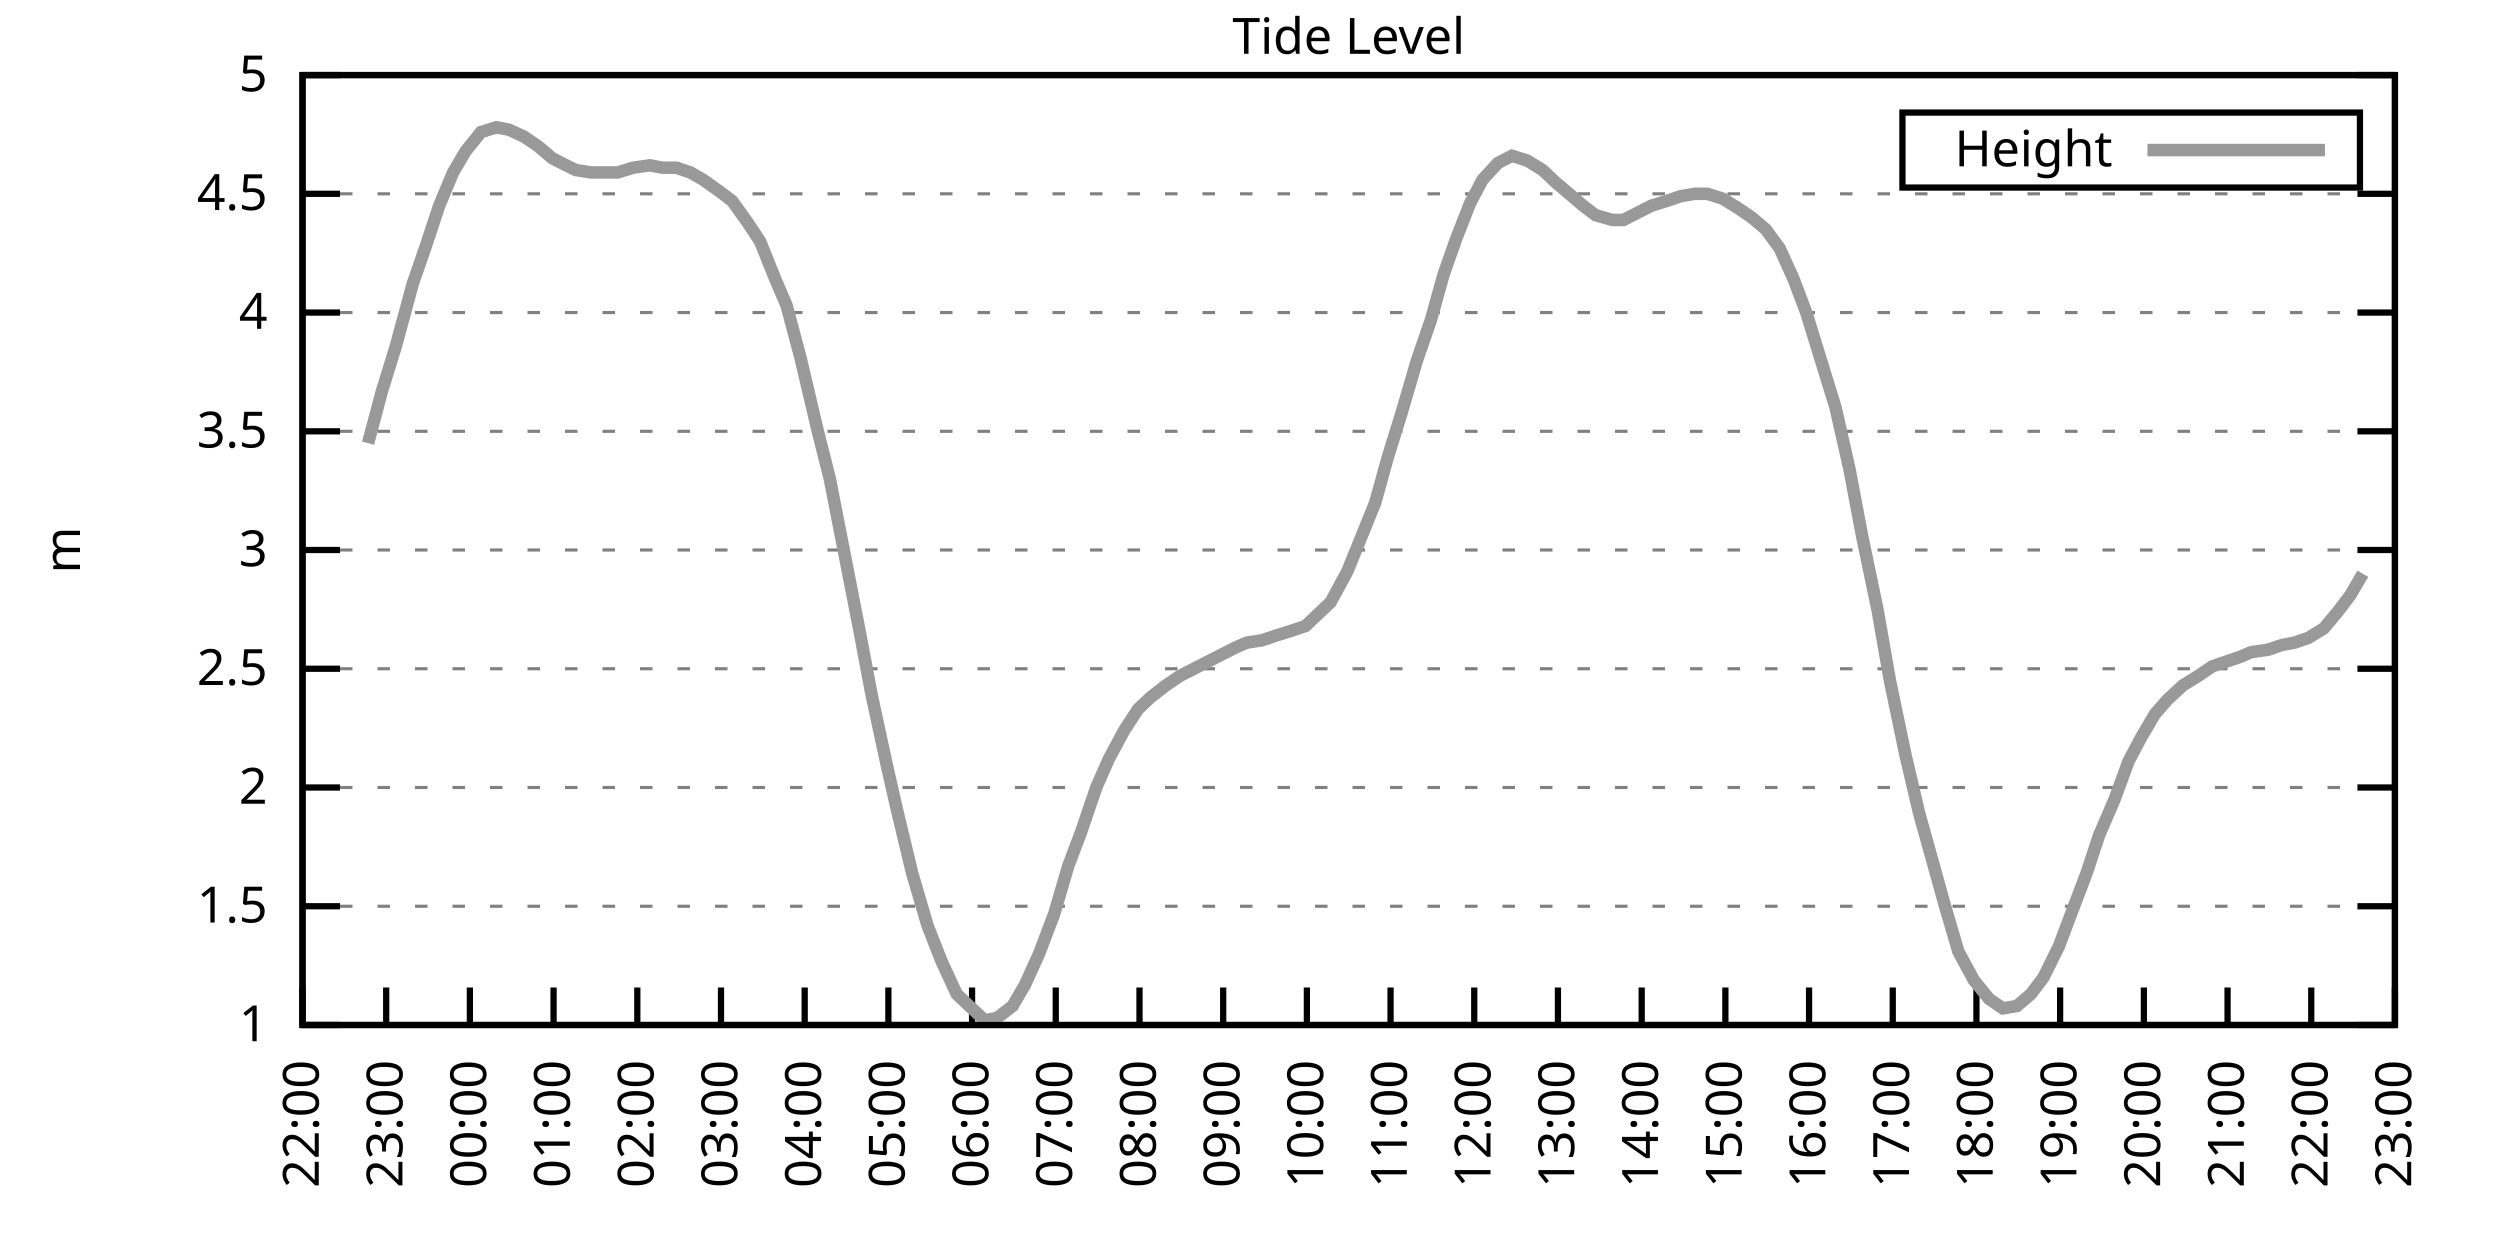
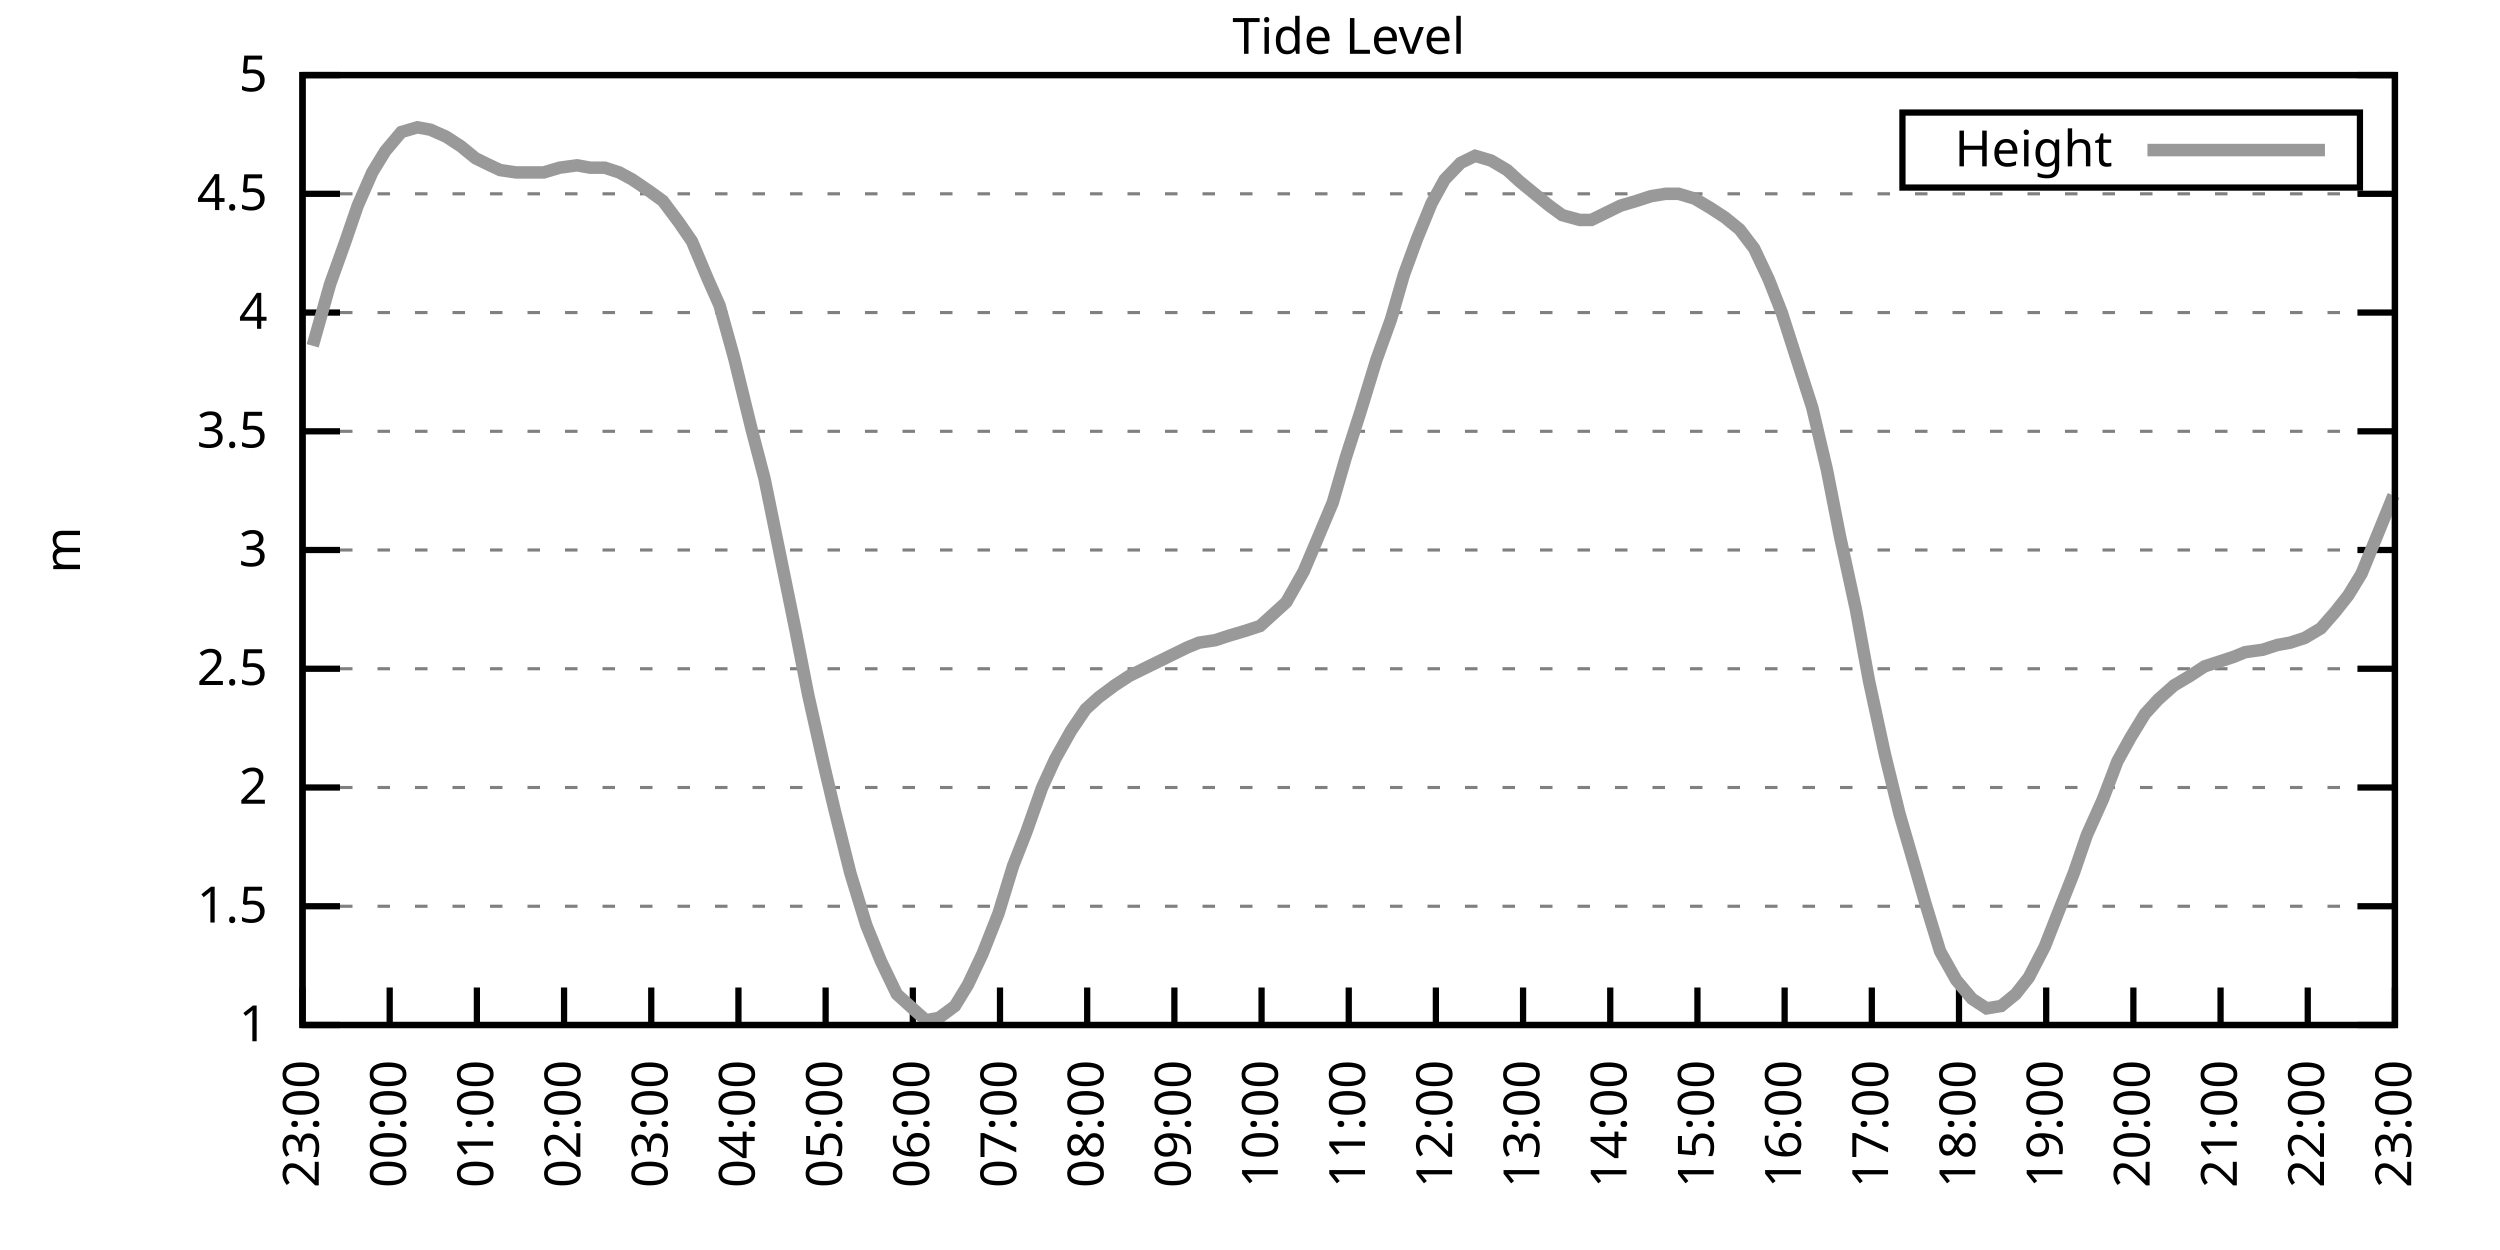
<svg xmlns="http://www.w3.org/2000/svg" xmlns:xlink="http://www.w3.org/1999/xlink" width="400" height="200" viewBox="0 0 400 200">
  <g id="gnuplot_canvas">
    <rect x="0" y="0" width="400" height="200" fill="none" />
    <defs>
      <circle id="gpDot" r="0.5" stroke-width="0.5" stroke="currentColor" />
      <path id="gpPt0" stroke-width="0.333" stroke="currentColor" d="M-1,0 h2 M0,-1 v2" />
      <path id="gpPt1" stroke-width="0.333" stroke="currentColor" d="M-1,-1 L1,1 M1,-1 L-1,1" />
      <path id="gpPt2" stroke-width="0.333" stroke="currentColor" d="M-1,0 L1,0 M0,-1 L0,1 M-1,-1 L1,1 M-1,1 L1,-1" />
      <rect id="gpPt3" stroke-width="0.333" stroke="currentColor" x="-1" y="-1" width="2" height="2" />
      <rect id="gpPt4" stroke-width="0.333" stroke="currentColor" fill="currentColor" x="-1" y="-1" width="2" height="2" />
      <circle id="gpPt5" stroke-width="0.333" stroke="currentColor" cx="0" cy="0" r="1" />
      <use xlink:href="#gpPt5" id="gpPt6" fill="currentColor" stroke="none" />
      <path id="gpPt7" stroke-width="0.333" stroke="currentColor" d="M0,-1.33 L-1.33,0.67 L1.33,0.67 z" />
      <use xlink:href="#gpPt7" id="gpPt8" fill="currentColor" stroke="none" />
      <use xlink:href="#gpPt7" id="gpPt9" stroke="currentColor" transform="rotate(180)" />
      <use xlink:href="#gpPt9" id="gpPt10" fill="currentColor" stroke="none" />
      <use xlink:href="#gpPt3" id="gpPt11" stroke="currentColor" transform="rotate(45)" />
      <use xlink:href="#gpPt11" id="gpPt12" fill="currentColor" stroke="none" />
      <path id="gpPt13" stroke-width="0.333" stroke="currentColor" d="M0,1.330 L1.265,0.411 L0.782,-1.067 L-0.782,-1.076 L-1.265,0.411 z" />
      <use xlink:href="#gpPt13" id="gpPt14" fill="currentColor" stroke="none" />
      <filter id="textbox" filterUnits="objectBoundingBox" x="0" y="0" height="1" width="1">
        <feFlood flood-color="white" flood-opacity="1" result="bgnd" />
        <feComposite in="SourceGraphic" in2="bgnd" operator="atop" />
      </filter>
      <filter id="greybox" filterUnits="objectBoundingBox" x="0" y="0" height="1" width="1">
        <feFlood flood-color="lightgrey" flood-opacity="1" result="grey" />
        <feComposite in="SourceGraphic" in2="grey" operator="atop" />
      </filter>
    </defs>
    <g fill="none" color="white" stroke="currentColor" stroke-width="1.00" stroke-linecap="butt" stroke-linejoin="miter">
</g>
    <g fill="none" color="black" stroke="currentColor" stroke-width="1.00" stroke-linecap="butt" stroke-linejoin="miter">
      <g stroke="none" shape-rendering="crispEdges">
        <polygon fill="rgb(255, 255, 255)" points="48.40,164.00 383.18,164.00 383.18,12.02 48.40,12.02 " />
      </g>
    </g>
    <g fill="none" color="black" stroke="currentColor" stroke-width="1.00" stroke-linecap="butt" stroke-linejoin="miter">
</g>
    <g fill="none" color="black" stroke="black" stroke-width="0.50" stroke-linecap="butt" stroke-linejoin="miter">
</g>
    <g fill="none" color="gray" stroke="currentColor" stroke-width="0.50" stroke-linecap="butt" stroke-linejoin="miter">
      <path stroke="gray" stroke-dasharray="2,4" class="gridline" d="M48.40,164.00 L383.19,164.00  " />
    </g>
    <g fill="none" color="gray" stroke="gray" stroke-width="1.00" stroke-linecap="butt" stroke-linejoin="miter">
</g>
    <g fill="none" color="black" stroke="currentColor" stroke-width="1.00" stroke-linecap="butt" stroke-linejoin="miter">
      <path stroke="black" d="M48.40,164.00 L54.40,164.00 M383.19,164.00 L377.19,164.00  " />
      <g transform="translate(42.80,166.60)" stroke="none" fill="black" font-family="Sans" font-size="8.00" text-anchor="end">
        <text>
          <tspan font-family="Sans"> 1</tspan>
        </text>
      </g>
    </g>
    <g fill="none" color="black" stroke="currentColor" stroke-width="1.00" stroke-linecap="butt" stroke-linejoin="miter">
</g>
    <g fill="none" color="black" stroke="black" stroke-width="0.50" stroke-linecap="butt" stroke-linejoin="miter">
</g>
    <g fill="none" color="gray" stroke="currentColor" stroke-width="0.50" stroke-linecap="butt" stroke-linejoin="miter">
      <path stroke="gray" stroke-dasharray="2,4" class="gridline" d="M48.40,145.00 L383.19,145.00  " />
    </g>
    <g fill="none" color="gray" stroke="gray" stroke-width="1.00" stroke-linecap="butt" stroke-linejoin="miter">
</g>
    <g fill="none" color="black" stroke="currentColor" stroke-width="1.00" stroke-linecap="butt" stroke-linejoin="miter">
      <path stroke="black" d="M48.40,145.00 L54.40,145.00 M383.19,145.00 L377.19,145.00  " />
      <g transform="translate(42.80,147.60)" stroke="none" fill="black" font-family="Sans" font-size="8.00" text-anchor="end">
        <text>
          <tspan font-family="Sans"> 1.5</tspan>
        </text>
      </g>
    </g>
    <g fill="none" color="black" stroke="currentColor" stroke-width="1.00" stroke-linecap="butt" stroke-linejoin="miter">
</g>
    <g fill="none" color="black" stroke="black" stroke-width="0.50" stroke-linecap="butt" stroke-linejoin="miter">
</g>
    <g fill="none" color="gray" stroke="currentColor" stroke-width="0.50" stroke-linecap="butt" stroke-linejoin="miter">
      <path stroke="gray" stroke-dasharray="2,4" class="gridline" d="M48.40,126.00 L383.19,126.00  " />
    </g>
    <g fill="none" color="gray" stroke="gray" stroke-width="1.00" stroke-linecap="butt" stroke-linejoin="miter">
</g>
    <g fill="none" color="black" stroke="currentColor" stroke-width="1.00" stroke-linecap="butt" stroke-linejoin="miter">
      <path stroke="black" d="M48.40,126.00 L54.40,126.00 M383.19,126.00 L377.19,126.00  " />
      <g transform="translate(42.80,128.60)" stroke="none" fill="black" font-family="Sans" font-size="8.00" text-anchor="end">
        <text>
          <tspan font-family="Sans"> 2</tspan>
        </text>
      </g>
    </g>
    <g fill="none" color="black" stroke="currentColor" stroke-width="1.00" stroke-linecap="butt" stroke-linejoin="miter">
</g>
    <g fill="none" color="black" stroke="black" stroke-width="0.50" stroke-linecap="butt" stroke-linejoin="miter">
</g>
    <g fill="none" color="gray" stroke="currentColor" stroke-width="0.50" stroke-linecap="butt" stroke-linejoin="miter">
      <path stroke="gray" stroke-dasharray="2,4" class="gridline" d="M48.40,107.00 L383.19,107.00  " />
    </g>
    <g fill="none" color="gray" stroke="gray" stroke-width="1.00" stroke-linecap="butt" stroke-linejoin="miter">
</g>
    <g fill="none" color="black" stroke="currentColor" stroke-width="1.00" stroke-linecap="butt" stroke-linejoin="miter">
      <path stroke="black" d="M48.40,107.00 L54.40,107.00 M383.19,107.00 L377.19,107.00  " />
      <g transform="translate(42.80,109.60)" stroke="none" fill="black" font-family="Sans" font-size="8.00" text-anchor="end">
        <text>
          <tspan font-family="Sans"> 2.5</tspan>
        </text>
      </g>
    </g>
    <g fill="none" color="black" stroke="currentColor" stroke-width="1.00" stroke-linecap="butt" stroke-linejoin="miter">
</g>
    <g fill="none" color="black" stroke="black" stroke-width="0.50" stroke-linecap="butt" stroke-linejoin="miter">
</g>
    <g fill="none" color="gray" stroke="currentColor" stroke-width="0.50" stroke-linecap="butt" stroke-linejoin="miter">
      <path stroke="gray" stroke-dasharray="2,4" class="gridline" d="M48.40,88.00 L383.19,88.00  " />
    </g>
    <g fill="none" color="gray" stroke="gray" stroke-width="1.00" stroke-linecap="butt" stroke-linejoin="miter">
</g>
    <g fill="none" color="black" stroke="currentColor" stroke-width="1.00" stroke-linecap="butt" stroke-linejoin="miter">
      <path stroke="black" d="M48.40,88.00 L54.40,88.00 M383.19,88.00 L377.19,88.00  " />
      <g transform="translate(42.80,90.60)" stroke="none" fill="black" font-family="Sans" font-size="8.00" text-anchor="end">
        <text>
          <tspan font-family="Sans"> 3</tspan>
        </text>
      </g>
    </g>
    <g fill="none" color="black" stroke="currentColor" stroke-width="1.00" stroke-linecap="butt" stroke-linejoin="miter">
</g>
    <g fill="none" color="black" stroke="black" stroke-width="0.50" stroke-linecap="butt" stroke-linejoin="miter">
</g>
    <g fill="none" color="gray" stroke="currentColor" stroke-width="0.50" stroke-linecap="butt" stroke-linejoin="miter">
      <path stroke="gray" stroke-dasharray="2,4" class="gridline" d="M48.40,69.01 L383.19,69.01  " />
    </g>
    <g fill="none" color="gray" stroke="gray" stroke-width="1.00" stroke-linecap="butt" stroke-linejoin="miter">
</g>
    <g fill="none" color="black" stroke="currentColor" stroke-width="1.00" stroke-linecap="butt" stroke-linejoin="miter">
      <path stroke="black" d="M48.40,69.01 L54.40,69.01 M383.19,69.01 L377.19,69.01  " />
      <g transform="translate(42.80,71.61)" stroke="none" fill="black" font-family="Sans" font-size="8.00" text-anchor="end">
        <text>
          <tspan font-family="Sans"> 3.5</tspan>
        </text>
      </g>
    </g>
    <g fill="none" color="black" stroke="currentColor" stroke-width="1.00" stroke-linecap="butt" stroke-linejoin="miter">
</g>
    <g fill="none" color="black" stroke="black" stroke-width="0.50" stroke-linecap="butt" stroke-linejoin="miter">
</g>
    <g fill="none" color="gray" stroke="currentColor" stroke-width="0.50" stroke-linecap="butt" stroke-linejoin="miter">
      <path stroke="gray" stroke-dasharray="2,4" class="gridline" d="M48.40,50.01 L383.19,50.01  " />
    </g>
    <g fill="none" color="gray" stroke="gray" stroke-width="1.00" stroke-linecap="butt" stroke-linejoin="miter">
</g>
    <g fill="none" color="black" stroke="currentColor" stroke-width="1.00" stroke-linecap="butt" stroke-linejoin="miter">
      <path stroke="black" d="M48.40,50.01 L54.40,50.01 M383.19,50.01 L377.19,50.01  " />
      <g transform="translate(42.80,52.61)" stroke="none" fill="black" font-family="Sans" font-size="8.00" text-anchor="end">
        <text>
          <tspan font-family="Sans"> 4</tspan>
        </text>
      </g>
    </g>
    <g fill="none" color="black" stroke="currentColor" stroke-width="1.00" stroke-linecap="butt" stroke-linejoin="miter">
</g>
    <g fill="none" color="black" stroke="black" stroke-width="0.50" stroke-linecap="butt" stroke-linejoin="miter">
</g>
    <g fill="none" color="gray" stroke="currentColor" stroke-width="0.50" stroke-linecap="butt" stroke-linejoin="miter">
      <path stroke="gray" stroke-dasharray="2,4" class="gridline" d="M48.40,31.01 L383.19,31.01  " />
    </g>
    <g fill="none" color="gray" stroke="gray" stroke-width="1.00" stroke-linecap="butt" stroke-linejoin="miter">
</g>
    <g fill="none" color="black" stroke="currentColor" stroke-width="1.00" stroke-linecap="butt" stroke-linejoin="miter">
      <path stroke="black" d="M48.40,31.01 L54.40,31.01 M383.19,31.01 L377.19,31.01  " />
      <g transform="translate(42.80,33.61)" stroke="none" fill="black" font-family="Sans" font-size="8.00" text-anchor="end">
        <text>
          <tspan font-family="Sans"> 4.5</tspan>
        </text>
      </g>
    </g>
    <g fill="none" color="black" stroke="currentColor" stroke-width="1.00" stroke-linecap="butt" stroke-linejoin="miter">
</g>
    <g fill="none" color="black" stroke="black" stroke-width="0.50" stroke-linecap="butt" stroke-linejoin="miter">
</g>
    <g fill="none" color="gray" stroke="currentColor" stroke-width="0.50" stroke-linecap="butt" stroke-linejoin="miter">
      <path stroke="gray" stroke-dasharray="2,4" class="gridline" d="M48.40,12.01 L383.19,12.01  " />
    </g>
    <g fill="none" color="gray" stroke="gray" stroke-width="1.00" stroke-linecap="butt" stroke-linejoin="miter">
</g>
    <g fill="none" color="black" stroke="currentColor" stroke-width="1.00" stroke-linecap="butt" stroke-linejoin="miter">
      <path stroke="black" d="M48.40,12.01 L54.40,12.01 M383.19,12.01 L377.19,12.01  " />
      <g transform="translate(42.80,14.61)" stroke="none" fill="black" font-family="Sans" font-size="8.00" text-anchor="end">
        <text>
          <tspan font-family="Sans"> 5</tspan>
        </text>
      </g>
    </g>
    <g fill="none" color="black" stroke="currentColor" stroke-width="1.00" stroke-linecap="butt" stroke-linejoin="miter">
      <path stroke="black" d="M48.40,164.00 L48.40,158.00  " />
      <g transform="translate(51.00,169.60) rotate(270.00)" stroke="none" fill="black" font-family="Sans" font-size="8.00" text-anchor="end">
        <text>
-           <tspan font-family="Sans">22:00</tspan>
-         </text>
-       </g>
-     </g>
-     <g fill="none" color="black" stroke="currentColor" stroke-width="1.00" stroke-linecap="butt" stroke-linejoin="miter">
-       <path stroke="black" d="M61.79,164.00 L61.79,158.00  " />
-       <g transform="translate(64.39,169.60) rotate(270.00)" stroke="none" fill="black" font-family="Sans" font-size="8.00" text-anchor="end">
-         <text>
          <tspan font-family="Sans">23:00</tspan>
        </text>
      </g>
    </g>
    <g fill="none" color="black" stroke="currentColor" stroke-width="1.00" stroke-linecap="butt" stroke-linejoin="miter">
-       <path stroke="black" d="M75.18,164.00 L75.18,158.00  " />
-       <g transform="translate(77.78,169.60) rotate(270.00)" stroke="none" fill="black" font-family="Sans" font-size="8.00" text-anchor="end">
+       <path stroke="black" d="M62.35,164.00 L62.35,158.00  " />
+       <g transform="translate(64.95,169.60) rotate(270.00)" stroke="none" fill="black" font-family="Sans" font-size="8.00" text-anchor="end">
        <text>
          <tspan font-family="Sans">00:00</tspan>
        </text>
      </g>
    </g>
    <g fill="none" color="black" stroke="currentColor" stroke-width="1.00" stroke-linecap="butt" stroke-linejoin="miter">
-       <path stroke="black" d="M88.57,164.00 L88.57,158.00  " />
-       <g transform="translate(91.17,169.60) rotate(270.00)" stroke="none" fill="black" font-family="Sans" font-size="8.00" text-anchor="end">
+       <path stroke="black" d="M76.30,164.00 L76.30,158.00  " />
+       <g transform="translate(78.90,169.60) rotate(270.00)" stroke="none" fill="black" font-family="Sans" font-size="8.00" text-anchor="end">
        <text>
          <tspan font-family="Sans">01:00</tspan>
        </text>
      </g>
    </g>
    <g fill="none" color="black" stroke="currentColor" stroke-width="1.00" stroke-linecap="butt" stroke-linejoin="miter">
-       <path stroke="black" d="M101.97,164.00 L101.97,158.00  " />
-       <g transform="translate(104.57,169.60) rotate(270.00)" stroke="none" fill="black" font-family="Sans" font-size="8.00" text-anchor="end">
+       <path stroke="black" d="M90.25,164.00 L90.25,158.00  " />
+       <g transform="translate(92.85,169.60) rotate(270.00)" stroke="none" fill="black" font-family="Sans" font-size="8.00" text-anchor="end">
        <text>
          <tspan font-family="Sans">02:00</tspan>
        </text>
      </g>
    </g>
    <g fill="none" color="black" stroke="currentColor" stroke-width="1.00" stroke-linecap="butt" stroke-linejoin="miter">
-       <path stroke="black" d="M115.36,164.00 L115.36,158.00  " />
-       <g transform="translate(117.96,169.60) rotate(270.00)" stroke="none" fill="black" font-family="Sans" font-size="8.00" text-anchor="end">
+       <path stroke="black" d="M104.20,164.00 L104.20,158.00  " />
+       <g transform="translate(106.80,169.60) rotate(270.00)" stroke="none" fill="black" font-family="Sans" font-size="8.00" text-anchor="end">
        <text>
          <tspan font-family="Sans">03:00</tspan>
        </text>
      </g>
    </g>
    <g fill="none" color="black" stroke="currentColor" stroke-width="1.00" stroke-linecap="butt" stroke-linejoin="miter">
-       <path stroke="black" d="M128.75,164.00 L128.75,158.00  " />
-       <g transform="translate(131.35,169.60) rotate(270.00)" stroke="none" fill="black" font-family="Sans" font-size="8.00" text-anchor="end">
+       <path stroke="black" d="M118.15,164.00 L118.15,158.00  " />
+       <g transform="translate(120.75,169.60) rotate(270.00)" stroke="none" fill="black" font-family="Sans" font-size="8.00" text-anchor="end">
        <text>
          <tspan font-family="Sans">04:00</tspan>
        </text>
      </g>
    </g>
    <g fill="none" color="black" stroke="currentColor" stroke-width="1.00" stroke-linecap="butt" stroke-linejoin="miter">
-       <path stroke="black" d="M142.14,164.00 L142.14,158.00  " />
-       <g transform="translate(144.74,169.60) rotate(270.00)" stroke="none" fill="black" font-family="Sans" font-size="8.00" text-anchor="end">
+       <path stroke="black" d="M132.10,164.00 L132.10,158.00  " />
+       <g transform="translate(134.70,169.60) rotate(270.00)" stroke="none" fill="black" font-family="Sans" font-size="8.00" text-anchor="end">
        <text>
          <tspan font-family="Sans">05:00</tspan>
        </text>
      </g>
    </g>
    <g fill="none" color="black" stroke="currentColor" stroke-width="1.00" stroke-linecap="butt" stroke-linejoin="miter">
-       <path stroke="black" d="M155.53,164.00 L155.53,158.00  " />
-       <g transform="translate(158.13,169.60) rotate(270.00)" stroke="none" fill="black" font-family="Sans" font-size="8.00" text-anchor="end">
+       <path stroke="black" d="M146.05,164.00 L146.05,158.00  " />
+       <g transform="translate(148.65,169.60) rotate(270.00)" stroke="none" fill="black" font-family="Sans" font-size="8.00" text-anchor="end">
        <text>
          <tspan font-family="Sans">06:00</tspan>
        </text>
      </g>
    </g>
    <g fill="none" color="black" stroke="currentColor" stroke-width="1.00" stroke-linecap="butt" stroke-linejoin="miter">
-       <path stroke="black" d="M168.92,164.00 L168.92,158.00  " />
-       <g transform="translate(171.52,169.60) rotate(270.00)" stroke="none" fill="black" font-family="Sans" font-size="8.00" text-anchor="end">
+       <path stroke="black" d="M160.00,164.00 L160.00,158.00  " />
+       <g transform="translate(162.60,169.60) rotate(270.00)" stroke="none" fill="black" font-family="Sans" font-size="8.00" text-anchor="end">
        <text>
          <tspan font-family="Sans">07:00</tspan>
        </text>
      </g>
    </g>
    <g fill="none" color="black" stroke="currentColor" stroke-width="1.00" stroke-linecap="butt" stroke-linejoin="miter">
-       <path stroke="black" d="M182.32,164.00 L182.32,158.00  " />
-       <g transform="translate(184.92,169.60) rotate(270.00)" stroke="none" fill="black" font-family="Sans" font-size="8.00" text-anchor="end">
+       <path stroke="black" d="M173.95,164.00 L173.95,158.00  " />
+       <g transform="translate(176.55,169.60) rotate(270.00)" stroke="none" fill="black" font-family="Sans" font-size="8.00" text-anchor="end">
        <text>
          <tspan font-family="Sans">08:00</tspan>
        </text>
      </g>
    </g>
    <g fill="none" color="black" stroke="currentColor" stroke-width="1.00" stroke-linecap="butt" stroke-linejoin="miter">
-       <path stroke="black" d="M195.71,164.00 L195.71,158.00  " />
-       <g transform="translate(198.31,169.60) rotate(270.00)" stroke="none" fill="black" font-family="Sans" font-size="8.00" text-anchor="end">
+       <path stroke="black" d="M187.90,164.00 L187.90,158.00  " />
+       <g transform="translate(190.50,169.60) rotate(270.00)" stroke="none" fill="black" font-family="Sans" font-size="8.00" text-anchor="end">
        <text>
          <tspan font-family="Sans">09:00</tspan>
        </text>
      </g>
    </g>
    <g fill="none" color="black" stroke="currentColor" stroke-width="1.00" stroke-linecap="butt" stroke-linejoin="miter">
-       <path stroke="black" d="M209.10,164.00 L209.10,158.00  " />
-       <g transform="translate(211.70,169.60) rotate(270.00)" stroke="none" fill="black" font-family="Sans" font-size="8.00" text-anchor="end">
+       <path stroke="black" d="M201.85,164.00 L201.85,158.00  " />
+       <g transform="translate(204.45,169.60) rotate(270.00)" stroke="none" fill="black" font-family="Sans" font-size="8.00" text-anchor="end">
        <text>
          <tspan font-family="Sans">10:00</tspan>
        </text>
      </g>
    </g>
    <g fill="none" color="black" stroke="currentColor" stroke-width="1.00" stroke-linecap="butt" stroke-linejoin="miter">
-       <path stroke="black" d="M222.49,164.00 L222.49,158.00  " />
-       <g transform="translate(225.09,169.60) rotate(270.00)" stroke="none" fill="black" font-family="Sans" font-size="8.00" text-anchor="end">
+       <path stroke="black" d="M215.80,164.00 L215.80,158.00  " />
+       <g transform="translate(218.40,169.60) rotate(270.00)" stroke="none" fill="black" font-family="Sans" font-size="8.00" text-anchor="end">
        <text>
          <tspan font-family="Sans">11:00</tspan>
        </text>
      </g>
    </g>
    <g fill="none" color="black" stroke="currentColor" stroke-width="1.00" stroke-linecap="butt" stroke-linejoin="miter">
-       <path stroke="black" d="M235.88,164.00 L235.88,158.00  " />
-       <g transform="translate(238.48,169.60) rotate(270.00)" stroke="none" fill="black" font-family="Sans" font-size="8.00" text-anchor="end">
+       <path stroke="black" d="M229.74,164.00 L229.74,158.00  " />
+       <g transform="translate(232.34,169.60) rotate(270.00)" stroke="none" fill="black" font-family="Sans" font-size="8.00" text-anchor="end">
        <text>
          <tspan font-family="Sans">12:00</tspan>
        </text>
      </g>
    </g>
    <g fill="none" color="black" stroke="currentColor" stroke-width="1.00" stroke-linecap="butt" stroke-linejoin="miter">
-       <path stroke="black" d="M249.27,164.00 L249.27,158.00  " />
-       <g transform="translate(251.87,169.60) rotate(270.00)" stroke="none" fill="black" font-family="Sans" font-size="8.00" text-anchor="end">
+       <path stroke="black" d="M243.69,164.00 L243.69,158.00  " />
+       <g transform="translate(246.29,169.60) rotate(270.00)" stroke="none" fill="black" font-family="Sans" font-size="8.00" text-anchor="end">
        <text>
          <tspan font-family="Sans">13:00</tspan>
        </text>
      </g>
    </g>
    <g fill="none" color="black" stroke="currentColor" stroke-width="1.00" stroke-linecap="butt" stroke-linejoin="miter">
-       <path stroke="black" d="M262.67,164.00 L262.67,158.00  " />
-       <g transform="translate(265.27,169.60) rotate(270.00)" stroke="none" fill="black" font-family="Sans" font-size="8.00" text-anchor="end">
+       <path stroke="black" d="M257.64,164.00 L257.64,158.00  " />
+       <g transform="translate(260.24,169.60) rotate(270.00)" stroke="none" fill="black" font-family="Sans" font-size="8.00" text-anchor="end">
        <text>
          <tspan font-family="Sans">14:00</tspan>
        </text>
      </g>
    </g>
    <g fill="none" color="black" stroke="currentColor" stroke-width="1.00" stroke-linecap="butt" stroke-linejoin="miter">
-       <path stroke="black" d="M276.06,164.00 L276.06,158.00  " />
-       <g transform="translate(278.66,169.60) rotate(270.00)" stroke="none" fill="black" font-family="Sans" font-size="8.00" text-anchor="end">
+       <path stroke="black" d="M271.59,164.00 L271.59,158.00  " />
+       <g transform="translate(274.19,169.60) rotate(270.00)" stroke="none" fill="black" font-family="Sans" font-size="8.00" text-anchor="end">
        <text>
          <tspan font-family="Sans">15:00</tspan>
        </text>
      </g>
    </g>
    <g fill="none" color="black" stroke="currentColor" stroke-width="1.00" stroke-linecap="butt" stroke-linejoin="miter">
-       <path stroke="black" d="M289.45,164.00 L289.45,158.00  " />
-       <g transform="translate(292.05,169.60) rotate(270.00)" stroke="none" fill="black" font-family="Sans" font-size="8.00" text-anchor="end">
+       <path stroke="black" d="M285.54,164.00 L285.54,158.00  " />
+       <g transform="translate(288.14,169.60) rotate(270.00)" stroke="none" fill="black" font-family="Sans" font-size="8.00" text-anchor="end">
        <text>
          <tspan font-family="Sans">16:00</tspan>
        </text>
      </g>
    </g>
    <g fill="none" color="black" stroke="currentColor" stroke-width="1.00" stroke-linecap="butt" stroke-linejoin="miter">
-       <path stroke="black" d="M302.84,164.00 L302.84,158.00  " />
-       <g transform="translate(305.44,169.60) rotate(270.00)" stroke="none" fill="black" font-family="Sans" font-size="8.00" text-anchor="end">
+       <path stroke="black" d="M299.49,164.00 L299.49,158.00  " />
+       <g transform="translate(302.09,169.60) rotate(270.00)" stroke="none" fill="black" font-family="Sans" font-size="8.00" text-anchor="end">
        <text>
          <tspan font-family="Sans">17:00</tspan>
        </text>
      </g>
    </g>
    <g fill="none" color="black" stroke="currentColor" stroke-width="1.00" stroke-linecap="butt" stroke-linejoin="miter">
-       <path stroke="black" d="M316.23,164.00 L316.23,158.00  " />
-       <g transform="translate(318.83,169.60) rotate(270.00)" stroke="none" fill="black" font-family="Sans" font-size="8.00" text-anchor="end">
+       <path stroke="black" d="M313.44,164.00 L313.44,158.00  " />
+       <g transform="translate(316.04,169.60) rotate(270.00)" stroke="none" fill="black" font-family="Sans" font-size="8.00" text-anchor="end">
        <text>
          <tspan font-family="Sans">18:00</tspan>
        </text>
      </g>
    </g>
    <g fill="none" color="black" stroke="currentColor" stroke-width="1.00" stroke-linecap="butt" stroke-linejoin="miter">
-       <path stroke="black" d="M329.62,164.00 L329.62,158.00  " />
-       <g transform="translate(332.22,169.60) rotate(270.00)" stroke="none" fill="black" font-family="Sans" font-size="8.00" text-anchor="end">
+       <path stroke="black" d="M327.39,164.00 L327.39,158.00  " />
+       <g transform="translate(329.99,169.60) rotate(270.00)" stroke="none" fill="black" font-family="Sans" font-size="8.00" text-anchor="end">
        <text>
          <tspan font-family="Sans">19:00</tspan>
        </text>
      </g>
    </g>
    <g fill="none" color="black" stroke="currentColor" stroke-width="1.00" stroke-linecap="butt" stroke-linejoin="miter">
-       <path stroke="black" d="M343.02,164.00 L343.02,158.00  " />
-       <g transform="translate(345.62,169.60) rotate(270.00)" stroke="none" fill="black" font-family="Sans" font-size="8.00" text-anchor="end">
+       <path stroke="black" d="M341.34,164.00 L341.34,158.00  " />
+       <g transform="translate(343.94,169.60) rotate(270.00)" stroke="none" fill="black" font-family="Sans" font-size="8.00" text-anchor="end">
        <text>
          <tspan font-family="Sans">20:00</tspan>
        </text>
      </g>
    </g>
    <g fill="none" color="black" stroke="currentColor" stroke-width="1.00" stroke-linecap="butt" stroke-linejoin="miter">
-       <path stroke="black" d="M356.41,164.00 L356.41,158.00  " />
-       <g transform="translate(359.01,169.60) rotate(270.00)" stroke="none" fill="black" font-family="Sans" font-size="8.00" text-anchor="end">
+       <path stroke="black" d="M355.29,164.00 L355.29,158.00  " />
+       <g transform="translate(357.89,169.60) rotate(270.00)" stroke="none" fill="black" font-family="Sans" font-size="8.00" text-anchor="end">
        <text>
          <tspan font-family="Sans">21:00</tspan>
        </text>
      </g>
    </g>
    <g fill="none" color="black" stroke="currentColor" stroke-width="1.00" stroke-linecap="butt" stroke-linejoin="miter">
-       <path stroke="black" d="M369.80,164.00 L369.80,158.00  " />
-       <g transform="translate(372.40,169.60) rotate(270.00)" stroke="none" fill="black" font-family="Sans" font-size="8.00" text-anchor="end">
+       <path stroke="black" d="M369.24,164.00 L369.24,158.00  " />
+       <g transform="translate(371.84,169.60) rotate(270.00)" stroke="none" fill="black" font-family="Sans" font-size="8.00" text-anchor="end">
        <text>
          <tspan font-family="Sans">22:00</tspan>
        </text>
      </g>
    </g>
    <g fill="none" color="black" stroke="currentColor" stroke-width="1.00" stroke-linecap="butt" stroke-linejoin="miter">
      <path stroke="black" d="M383.19,164.00 L383.19,158.00  " />
      <g transform="translate(385.79,169.60) rotate(270.00)" stroke="none" fill="black" font-family="Sans" font-size="8.00" text-anchor="end">
        <text>
          <tspan font-family="Sans">23:00</tspan>
        </text>
      </g>
    </g>
    <g fill="none" color="black" stroke="currentColor" stroke-width="1.00" stroke-linecap="butt" stroke-linejoin="miter">
</g>
    <g fill="none" color="black" stroke="currentColor" stroke-width="1.00" stroke-linecap="butt" stroke-linejoin="miter">
      <path stroke="black" d="M48.40,12.01 L48.40,164.00 L383.19,164.00 L383.19,12.01 L48.40,12.01 Z  " />
    </g>
    <g fill="none" color="black" stroke="currentColor" stroke-width="1.00" stroke-linecap="butt" stroke-linejoin="miter">
</g>
    <g fill="none" color="black" stroke="currentColor" stroke-width="1.00" stroke-linecap="butt" stroke-linejoin="miter">
      <path stroke="black" d="M304.39,30.01 L304.39,18.01 L377.59,18.01 L377.59,30.01 L304.39,30.01 Z  " />
    </g>
    <g id="Tide_level_plot_1">
      <g fill="none" color="white" stroke="black" stroke-width="2.00" stroke-linecap="butt" stroke-linejoin="miter">
</g>
      <g fill="none" color="black" stroke="currentColor" stroke-width="2.00" stroke-linecap="butt" stroke-linejoin="miter">
        <g transform="translate(337.99,26.61)" stroke="none" fill="black" font-family="Sans" font-size="8.00" text-anchor="end">
          <text>
            <tspan font-family="Sans">Height</tspan>
          </text>
        </g>
      </g>
      <g fill="none" color="black" stroke="currentColor" stroke-width="2.00" stroke-linecap="butt" stroke-linejoin="miter">
-         <path stroke="rgb(153, 153, 153)" d="M343.59,24.01 L371.99,24.01 M58.89,70.91 L61.12,62.55 L63.35,55.33 L66.03,45.45 L68.26,38.99 L70.27,32.91   L72.50,27.59 L74.51,24.17 L76.97,21.13 L79.42,20.37 L81.43,20.75 L83.89,21.89 L86.12,23.41 L88.35,25.31   L90.58,26.45 L92.15,27.21 L94.60,27.59 L97.28,27.59 L98.84,27.59 L101.30,26.83 L103.98,26.45 L105.98,26.83   L108.22,26.83 L110.45,27.59 L112.46,28.73 L115.13,30.63 L117.14,32.15 L119.60,35.57 L121.61,38.61 L124.06,44.69   L125.85,48.87 L128.08,57.23 L130.76,68.63 L132.77,76.61 L135.22,89.14 L137.45,100.54 L139.46,111.18 L141.92,122.58   L143.48,129.42 L145.94,139.68 L148.39,148.04 L150.62,153.74 L153.08,159.06 L155.09,160.96 L157.54,163.24 L159.55,162.86   L162.01,160.96 L164.01,157.54 L166.25,152.60 L168.70,146.14 L170.93,138.54 L172.94,133.22 L175.40,126.00 L177.41,121.44   L179.86,116.88 L182.09,113.46 L184.10,111.56 L186.56,109.66 L188.79,108.14 L191.02,107.00 L193.25,105.86 L195.48,104.72   L197.72,103.58 L199.50,102.82 L201.96,102.44 L204.19,101.68 L206.64,100.92 L208.88,100.16 L210.88,98.26 L212.89,96.36   L215.57,91.42 L217.58,86.49 L220.04,80.41 L222.04,73.19 L224.28,65.97 L226.73,57.61 L228.96,51.15 L230.97,43.93   L232.98,38.23 L235.21,32.53 L237.22,28.73 L239.68,26.07 L241.91,24.93 L244.36,25.69 L246.82,27.21 L248.83,29.11   L251.06,31.01 L253.29,32.91 L255.30,34.43 L257.98,35.19 L259.76,35.19 L262.00,34.05 L264.23,32.91 L266.68,32.15   L268.92,31.39 L271.15,31.01 L273.16,31.01 L275.61,31.77 L278.07,33.29 L280.30,34.81 L282.53,36.71 L284.76,39.75   L286.99,44.69 L289.00,50.01 L291.46,57.99 L293.69,65.21 L295.92,75.09 L297.93,85.73 L300.39,97.50 L302.39,108.90   L304.85,120.68 L307.08,130.18 L309.31,138.16 L311.10,144.62 L313.33,152.22 L315.79,156.78 L318.24,159.82 L320.47,161.34   L322.70,160.96 L324.94,159.06 L326.95,156.40 L329.40,151.46 L331.41,146.14 L333.86,139.68 L335.87,133.60 L338.33,127.90   L340.56,121.82 L342.57,118.02 L344.80,114.22 L346.81,111.94 L349.26,109.66 L351.72,108.14 L353.95,106.62 L356.18,105.86   L358.42,105.10 L360.20,104.34 L362.88,103.96 L365.11,103.20 L367.12,102.82 L369.35,102.06 L371.81,100.54 L374.04,97.88   L376.05,95.22 L378.06,91.80  " />
+         <path stroke="rgb(153, 153, 153)" d="M343.59,24.01 L371.99,24.01 M50.03,55.33 L52.82,45.45 L55.14,38.99 L57.23,32.91 L59.56,27.59 L61.65,24.17   L64.21,21.13 L66.77,20.37 L68.86,20.75 L71.42,21.89 L73.74,23.41 L76.07,25.31 L78.39,26.45 L80.02,27.21   L82.58,27.59 L85.37,27.59 L86.99,27.59 L89.55,26.83 L92.34,26.45 L94.43,26.83 L96.76,26.83 L99.08,27.59   L101.18,28.73 L103.97,30.63 L106.06,32.15 L108.62,35.57 L110.71,38.61 L113.27,44.69 L115.13,48.87 L117.45,57.23   L120.24,68.63 L122.33,76.61 L124.89,89.14 L127.22,100.54 L129.31,111.18 L131.87,122.58 L133.49,129.42 L136.05,139.68   L138.61,148.04 L140.93,153.74 L143.49,159.06 L145.58,160.96 L148.14,163.24 L150.23,162.86 L152.79,160.96 L154.88,157.54   L157.21,152.60 L159.76,146.14 L162.09,138.54 L164.18,133.22 L166.74,126.00 L168.83,121.44 L171.39,116.88 L173.71,113.46   L175.81,111.56 L178.36,109.66 L180.69,108.14 L183.01,107.00 L185.34,105.86 L187.66,104.72 L189.99,103.58 L191.85,102.82   L194.41,102.44 L196.73,101.68 L199.29,100.92 L201.61,100.16 L203.71,98.26 L205.80,96.36 L208.59,91.42 L210.68,86.49   L213.24,80.41 L215.33,73.19 L217.65,65.97 L220.21,57.61 L222.54,51.15 L224.63,43.93 L226.72,38.23 L229.05,32.53   L231.14,28.73 L233.70,26.07 L236.02,24.93 L238.58,25.69 L241.14,27.21 L243.23,29.11 L245.55,31.01 L247.88,32.91   L249.97,34.43 L252.76,35.19 L254.62,35.19 L256.95,34.05 L259.27,32.91 L261.83,32.15 L264.15,31.39 L266.48,31.01   L268.57,31.01 L271.13,31.77 L273.69,33.29 L276.01,34.81 L278.34,36.71 L280.66,39.75 L282.99,44.69 L285.08,50.01   L287.64,57.99 L289.96,65.21 L292.29,75.09 L294.38,85.73 L296.94,97.50 L299.03,108.90 L301.58,120.68 L303.91,130.18   L306.23,138.16 L308.09,144.62 L310.42,152.22 L312.98,156.78 L315.53,159.82 L317.86,161.34 L320.18,160.96 L322.51,159.06   L324.60,156.40 L327.16,151.46 L329.25,146.14 L331.81,139.68 L333.90,133.60 L336.46,127.90 L338.78,121.82 L340.88,118.02   L343.20,114.22 L345.29,111.94 L347.85,109.66 L350.41,108.14 L352.73,106.62 L355.06,105.86 L357.38,105.10 L359.24,104.34   L362.03,103.96 L364.36,103.20 L366.45,102.82 L368.78,102.06 L371.33,100.54 L373.66,97.88 L375.75,95.22 L377.84,91.80   L380.17,86.11 L382.96,79.27  " />
      </g>
    </g>
    <g fill="none" color="black" stroke="currentColor" stroke-width="2.00" stroke-linecap="butt" stroke-linejoin="miter">
</g>
    <g fill="none" color="black" stroke="black" stroke-width="1.00" stroke-linecap="butt" stroke-linejoin="miter">
</g>
    <g fill="none" color="black" stroke="currentColor" stroke-width="1.00" stroke-linecap="butt" stroke-linejoin="miter">
      <path stroke="black" d="M48.40,12.01 L48.40,164.00 L383.19,164.00 L383.19,12.01 L48.40,12.01 Z  " />
      <g transform="translate(12.80,88.01) rotate(270.00)" stroke="none" fill="black" font-family="Sans" font-size="8.00" text-anchor="middle">
        <text>
          <tspan font-family="Sans">m</tspan>
        </text>
      </g>
    </g>
    <g fill="none" color="black" stroke="currentColor" stroke-width="1.00" stroke-linecap="butt" stroke-linejoin="miter">
</g>
    <g fill="none" color="black" stroke="currentColor" stroke-width="1.00" stroke-linecap="butt" stroke-linejoin="miter">
      <g transform="translate(215.79,8.61)" stroke="none" fill="black" font-family="Sans" font-size="8.00" text-anchor="middle">
        <text>
          <tspan font-family="Sans">Tide Level</tspan>
        </text>
      </g>
    </g>
    <g fill="none" color="black" stroke="currentColor" stroke-width="1.00" stroke-linecap="butt" stroke-linejoin="miter">
</g>
  </g>
</svg>
